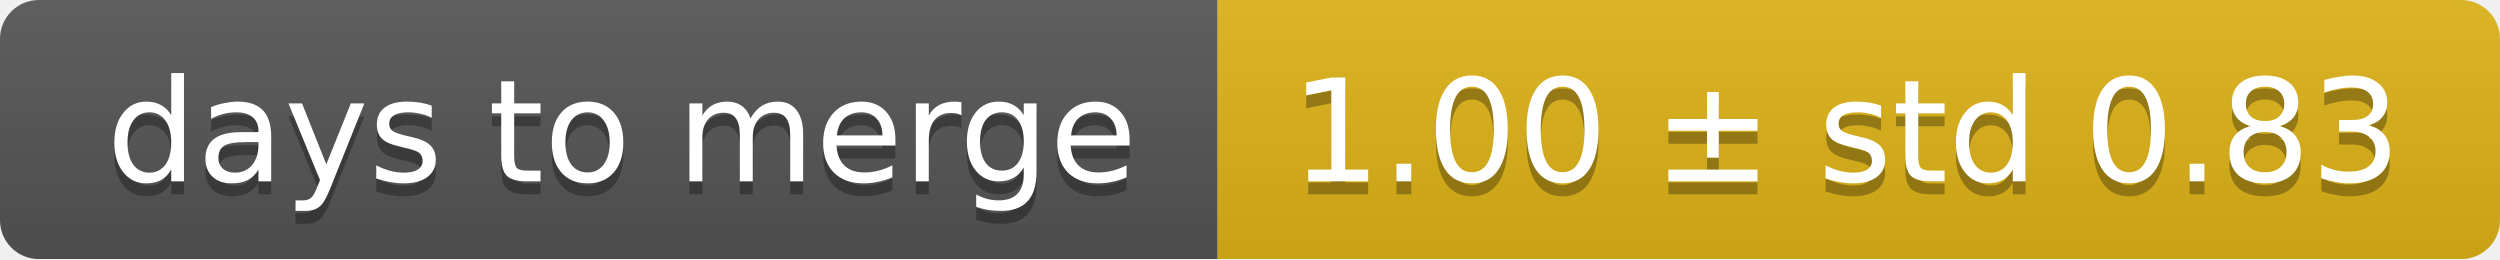
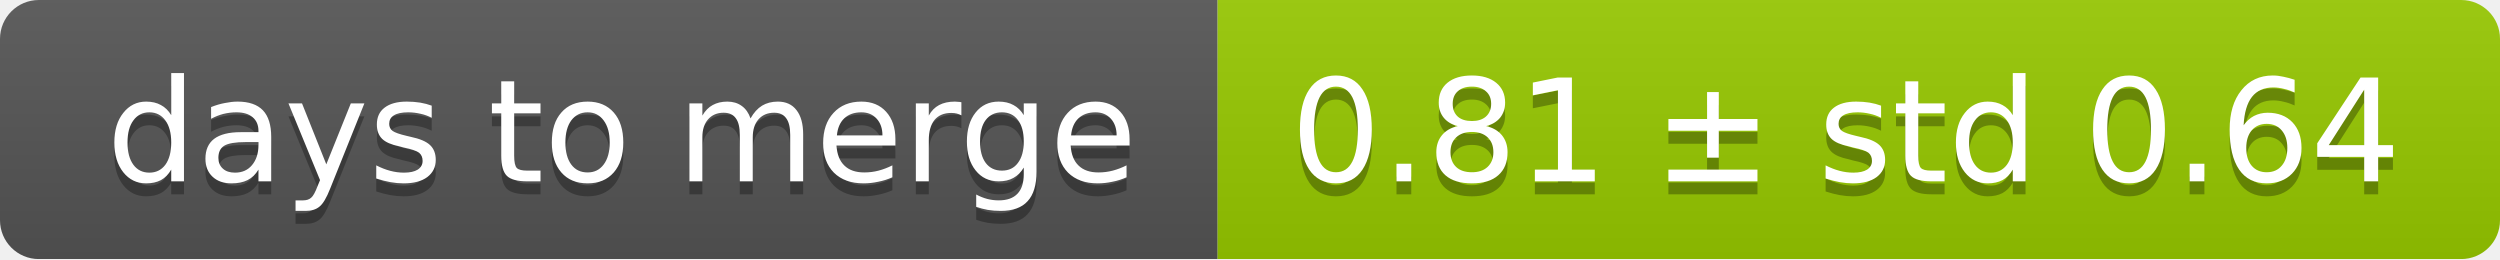
<svg xmlns="http://www.w3.org/2000/svg" width="193" height="20">
  <linearGradient id="smooth" x2="0" y2="100%">
    <stop offset="0" stop-color="#bbb" stop-opacity=".1" />
    <stop offset="1" stop-opacity=".1" />
  </linearGradient>
  <mask id="round">
    <rect width="193" height="20" rx="3" fill="#fff" />
  </mask>
  <g mask="url(#round)">
    <rect width="94" height="20" fill="#555" />
-     <rect x="94" width="99" height="20" fill="#dfb317" />
+     <rect x="94" width="99" height="20" fill="#97ca00" />
    <rect width="193" height="20" fill="url(#smooth)" />
  </g>
  <g fill="#fff" text-anchor="middle" font-family="DejaVu Sans,Verdana,Geneva,sans-serif" font-size="11">
    <text x="48" y="15" fill="#010101" fill-opacity=".3">days to merge</text>
    <text x="48" y="14">days to merge</text>
-     <text x="142.5" y="15" fill="#010101" fill-opacity=".3">1.00 ± std 0.83</text>
-     <text x="142.5" y="14">1.00 ± std 0.83</text>
+     <text x="142.5" y="15" fill="#010101" fill-opacity=".3">0.81 ± std 0.64</text>
+     <text x="142.5" y="14">0.81 ± std 0.64</text>
  </g>
</svg>
